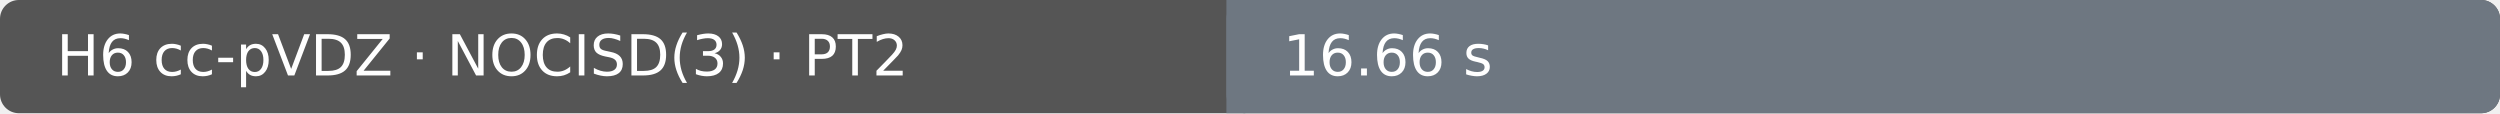
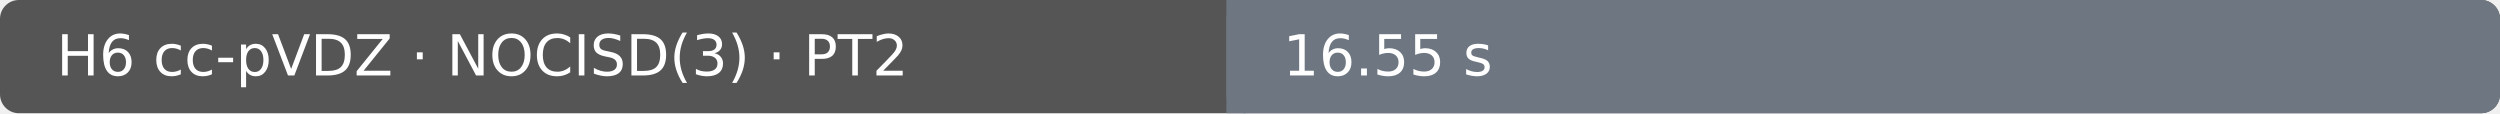
- <svg xmlns="http://www.w3.org/2000/svg" width="530" height="24" viewBox="0 0 530 24" role="img" aria-label="H6 cc-pVDZ · NOCISD(3) · PT2: 16.66 s; Ubuntu 22.04.5 LTS · AMD EPYC 7763 64-Core Processor · 4 vCPU · 15.6 GiB RAM">
+ <svg xmlns="http://www.w3.org/2000/svg" width="530" height="24" viewBox="0 0 530 24" role="img" aria-label="H6 cc-pVDZ · NOCISD(3) · PT2: 16.55 s; Ubuntu 22.04.5 LTS · AMD EPYC 7763 64-Core Processor · 4 vCPU · 15.6 GiB RAM">
  <rect width="530" height="24" rx="4" fill="#555" />
  <rect x="260" width="270" height="24" rx="4" fill="#6e7781" />
  <rect x="260" width="4" height="24" fill="#6e7781" />
  <text x="12" y="16" fill="#fff" font-family="DejaVu Sans, Arial, sans-serif" font-size="12">H6 cc-pVDZ · NOCISD(3) · PT2</text>
-   <text x="272" y="16" fill="#fff" font-family="DejaVu Sans, Arial, sans-serif" font-size="12">16.66 s</text>
+   <text x="272" y="16" fill="#fff" font-family="DejaVu Sans, Arial, sans-serif" font-size="12">16.55 s</text>
</svg>
